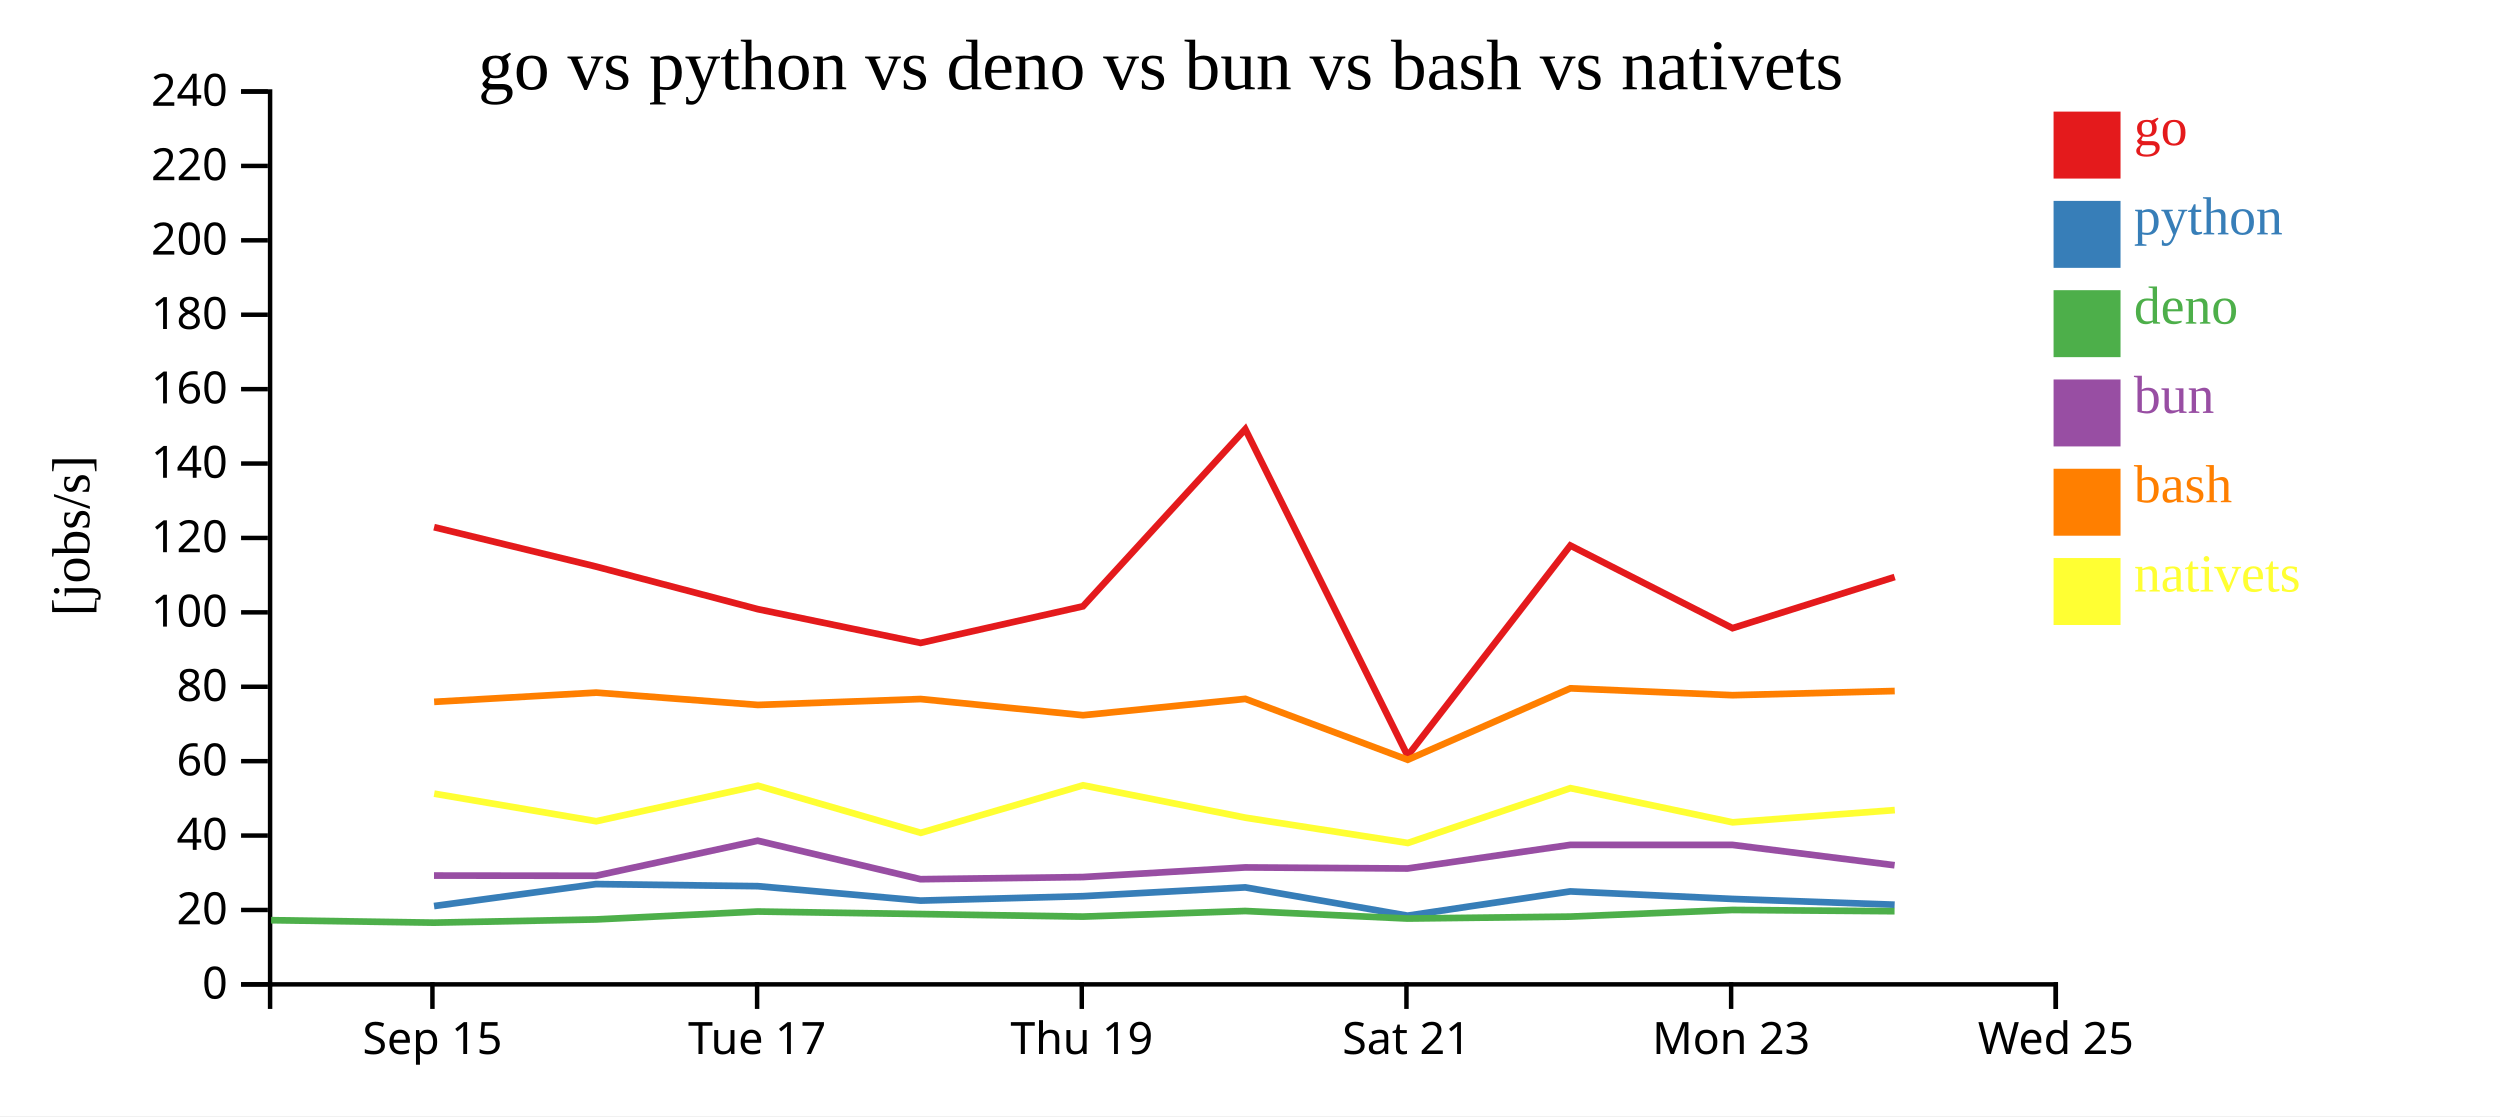
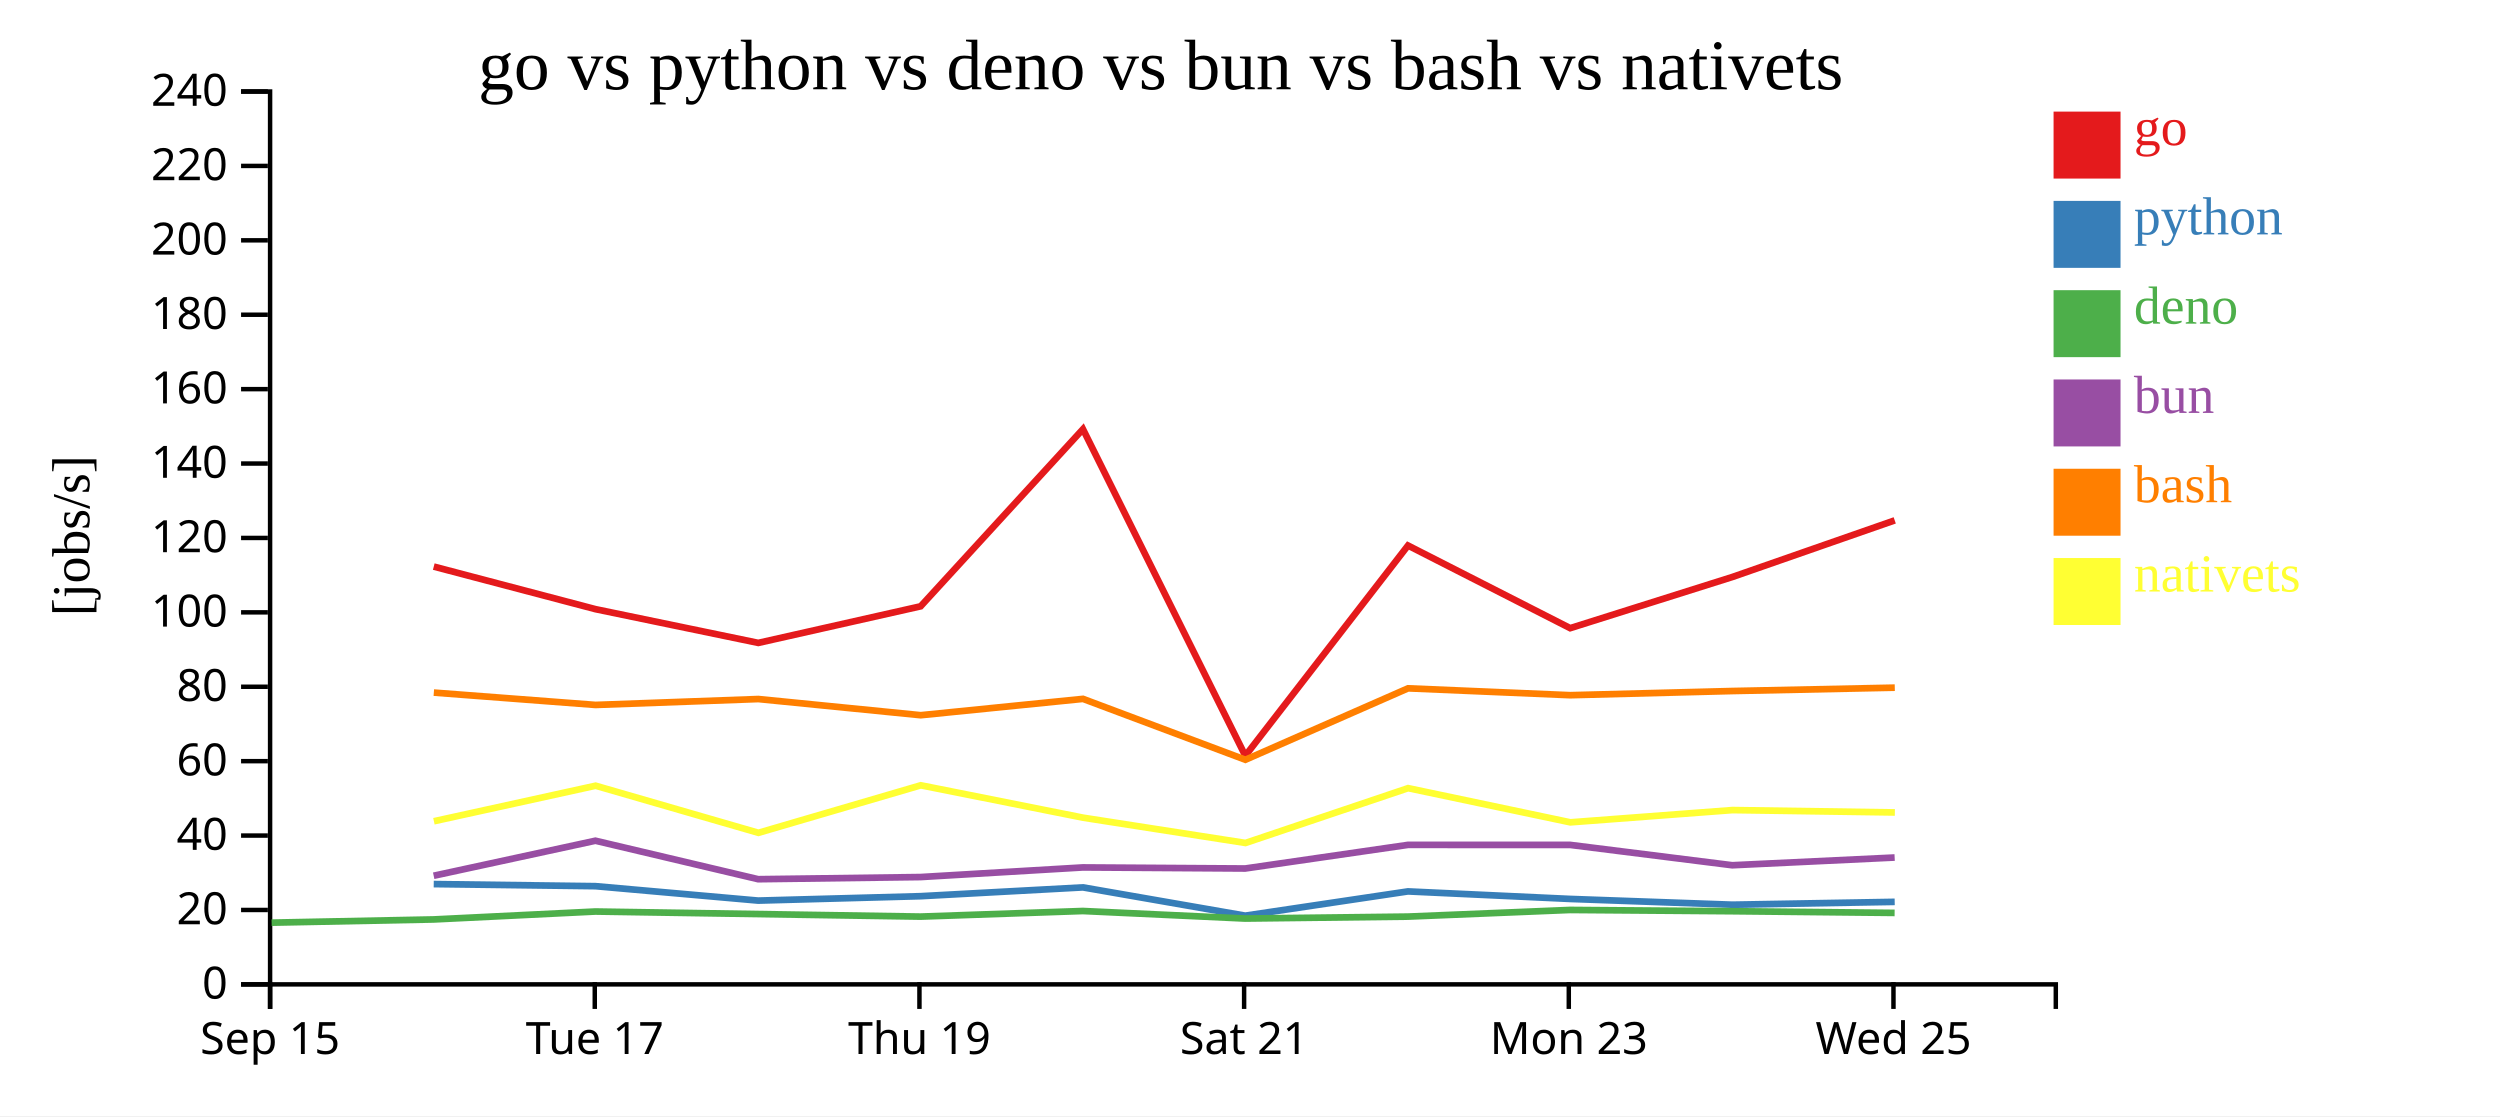
<svg xmlns="http://www.w3.org/2000/svg" width="560" height="250">
  <rect width="100%" height="100%" fill="white" />
  <g transform="translate(60,20)">
    <g transform="translate(0,200)" fill="none" font-size="10" font-family="sans-serif" text-anchor="middle">
      <path class="domain" stroke="currentColor" d="M0.5,6V0.5H400.5V6" />
-       <g class="tick" opacity="1" transform="translate(36.86364,0)">
+       <g class="tick" opacity="1" transform="translate(0.5,0)">
        <line stroke="currentColor" y2="6" />
        <text fill="currentColor" y="9" dy="0.71em">Sep 15</text>
      </g>
-       <g class="tick" opacity="1" transform="translate(109.5909,0)">
+       <g class="tick" opacity="1" transform="translate(73.22727,0)">
        <line stroke="currentColor" y2="6" />
        <text fill="currentColor" y="9" dy="0.71em">Tue 17</text>
      </g>
-       <g class="tick" opacity="1" transform="translate(182.3182,0)">
+       <g class="tick" opacity="1" transform="translate(145.9545,0)">
        <line stroke="currentColor" y2="6" />
        <text fill="currentColor" y="9" dy="0.71em">Thu 19</text>
      </g>
-       <g class="tick" opacity="1" transform="translate(255.0455,0)">
+       <g class="tick" opacity="1" transform="translate(218.6818,0)">
        <line stroke="currentColor" y2="6" />
        <text fill="currentColor" y="9" dy="0.71em">Sat 21</text>
      </g>
-       <g class="tick" opacity="1" transform="translate(327.7727,0)">
+       <g class="tick" opacity="1" transform="translate(291.4091,0)">
        <line stroke="currentColor" y2="6" />
        <text fill="currentColor" y="9" dy="0.71em">Mon 23</text>
      </g>
-       <g class="tick" opacity="1" transform="translate(400.5,0)">
+       <g class="tick" opacity="1" transform="translate(364.1364,0)">
        <line stroke="currentColor" y2="6" />
        <text fill="currentColor" y="9" dy="0.71em">Wed 25</text>
      </g>
    </g>
    <g fill="none" font-size="10" font-family="sans-serif" text-anchor="end">
      <path class="domain" stroke="currentColor" d="M-6,200.5H0.5V0.5H-6" />
      <g class="tick" opacity="1" transform="translate(0,200.5)">
        <line stroke="currentColor" x2="-6" />
        <text fill="currentColor" x="-9" dy="0.32em">0</text>
      </g>
      <g class="tick" opacity="1" transform="translate(0,183.8333)">
        <line stroke="currentColor" x2="-6" />
        <text fill="currentColor" x="-9" dy="0.32em">20</text>
      </g>
      <g class="tick" opacity="1" transform="translate(0,167.1667)">
        <line stroke="currentColor" x2="-6" />
        <text fill="currentColor" x="-9" dy="0.32em">40</text>
      </g>
      <g class="tick" opacity="1" transform="translate(0,150.5)">
        <line stroke="currentColor" x2="-6" />
        <text fill="currentColor" x="-9" dy="0.32em">60</text>
      </g>
      <g class="tick" opacity="1" transform="translate(0,133.8333)">
        <line stroke="currentColor" x2="-6" />
        <text fill="currentColor" x="-9" dy="0.32em">80</text>
      </g>
      <g class="tick" opacity="1" transform="translate(0,117.1667)">
        <line stroke="currentColor" x2="-6" />
        <text fill="currentColor" x="-9" dy="0.32em">100</text>
      </g>
      <g class="tick" opacity="1" transform="translate(0,100.5)">
        <line stroke="currentColor" x2="-6" />
        <text fill="currentColor" x="-9" dy="0.32em">120</text>
      </g>
      <g class="tick" opacity="1" transform="translate(0,83.83333)">
        <line stroke="currentColor" x2="-6" />
        <text fill="currentColor" x="-9" dy="0.32em">140</text>
      </g>
      <g class="tick" opacity="1" transform="translate(0,67.16667)">
        <line stroke="currentColor" x2="-6" />
        <text fill="currentColor" x="-9" dy="0.32em">160</text>
      </g>
      <g class="tick" opacity="1" transform="translate(0,50.5)">
        <line stroke="currentColor" x2="-6" />
        <text fill="currentColor" x="-9" dy="0.32em">180</text>
      </g>
      <g class="tick" opacity="1" transform="translate(0,33.83333)">
        <line stroke="currentColor" x2="-6" />
        <text fill="currentColor" x="-9" dy="0.32em">200</text>
      </g>
      <g class="tick" opacity="1" transform="translate(0,17.16667)">
        <line stroke="currentColor" x2="-6" />
        <text fill="currentColor" x="-9" dy="0.32em">220</text>
      </g>
      <g class="tick" opacity="1" transform="translate(0,0.5)">
        <line stroke="currentColor" x2="-6" />
        <text fill="currentColor" x="-9" dy="0.32em">240</text>
      </g>
    </g>
    <text text-anchor="middle" style="font-size: 12px" transform="rotate(-90)" y="-40" x="-100">[jobs/s]</text>
    <text text-anchor="middle" style="font-size: 16px" y="0" x="200">go vs python vs deno vs bun vs bash vs nativets</text>
-     <path class="line" fill="none" stroke="#e41a1c" stroke-width="1.5" d="M37.233,98.088L73.527,106.916L109.751,116.454L146.215,124.011L182.587,115.812L218.944,76.13L255.31,149.297L291.752,102.197L328.083,120.707L364.409,109.248" />
-     <path class="line" fill="none" stroke="#377eb8" stroke-width="1.5" d="M37.225,182.957L73.518,178.034L109.741,178.503L146.205,181.735L182.578,180.748L218.937,178.775L255.295,185.11L291.743,179.675L328.073,181.361L364.4,182.656" />
-     <path class="line" fill="none" stroke="#4daf4a" stroke-width="1.5" d="M0.727,186.124L37.206,186.676L73.502,185.955L109.727,184.182L182.56,185.32L218.921,184.065L255.275,185.756L291.728,185.32L328.057,183.829L364.382,184.111" />
-     <path class="line" fill="none" stroke="#984ea3" stroke-width="1.5" d="M37.214,176.128L73.509,176.17L109.733,168.322L146.195,176.942L182.568,176.461L218.928,174.304L255.282,174.545L291.734,169.254L328.063,169.256L364.389,173.816" />
-     <path class="line" fill="none" stroke="#ff7f00" stroke-width="1.5" d="M37.245,137.216L73.538,135.142L109.763,137.906L146.227,136.585L182.6,140.207L218.956,136.549L255.325,150.186L291.763,134.186L328.095,135.724L364.42,134.789" />
-     <path class="line" fill="none" stroke="#ffff33" stroke-width="1.5" d="M37.262,157.782L73.558,163.959L109.779,156.001L146.249,166.552L182.616,155.907L218.975,163.162L255.348,168.825L291.779,156.546L328.115,164.203L364.439,161.458" />
+     <path class="line" fill="none" stroke="#e41a1c" stroke-width="1.5" d="M37.163,106.916L73.387,116.454L109.852,124.011L146.223,115.812L182.58,76.13L218.947,149.297L255.388,102.197L291.72,120.707L328.045,109.248L364.42,96.564" />
+     <path class="line" fill="none" stroke="#377eb8" stroke-width="1.5" d="M37.154,178.034L73.378,178.503L109.841,181.735L146.214,180.748L182.574,178.775L218.931,185.11L255.38,179.675L291.709,181.361L328.036,182.656L364.412,182.017" />
+     <path class="line" fill="none" stroke="#4daf4a" stroke-width="1.5" d="M0.842,186.676L37.138,185.955L73.363,184.182L146.196,185.32L182.557,184.065L218.911,185.756L255.364,185.32L291.693,183.829L328.018,184.111L364.395,184.489" />
+     <path class="line" fill="none" stroke="#984ea3" stroke-width="1.5" d="M37.146,176.17L73.369,168.322L109.831,176.942L146.204,176.461L182.565,174.304L218.918,174.545L255.37,169.254L291.699,169.256L328.025,173.816L364.402,172.086" />
+     <path class="line" fill="none" stroke="#ff7f00" stroke-width="1.5" d="M37.175,135.142L73.399,137.906L109.864,136.585L146.236,140.207L182.592,136.549L218.962,150.186L255.399,134.186L291.732,135.724L328.057,134.789L364.432,134.038" />
+     <path class="line" fill="none" stroke="#ffff33" stroke-width="1.5" d="M37.194,163.959L73.416,156.001L109.885,166.552L146.252,155.907L182.612,163.162L218.984,168.825L255.416,156.546L291.751,164.203L328.075,161.458L364.45,161.989" />
    <rect class="dot" x="400" y="5" width="15" height="15" style="fill: #e41a1c;" />
    <rect class="dot" x="400" y="25" width="15" height="15" style="fill: #377eb8;" />
    <rect class="dot" x="400" y="45" width="15" height="15" style="fill: #4daf4a;" />
    <rect class="dot" x="400" y="65" width="15" height="15" style="fill: #984ea3;" />
    <rect class="dot" x="400" y="85" width="15" height="15" style="fill: #ff7f00;" />
    <rect class="dot" x="400" y="105" width="15" height="15" style="fill: #ffff33;" />
    <text class="label" x="418" y="12.5" style="fill: #e41a1c; alignment-baseline: middle;" text-anchor="left">go</text>
    <text class="label" x="418" y="32.5" style="fill: #377eb8; alignment-baseline: middle;" text-anchor="left">python</text>
    <text class="label" x="418" y="52.5" style="fill: #4daf4a; alignment-baseline: middle;" text-anchor="left">deno</text>
    <text class="label" x="418" y="72.5" style="fill: #984ea3; alignment-baseline: middle;" text-anchor="left">bun</text>
    <text class="label" x="418" y="92.5" style="fill: #ff7f00; alignment-baseline: middle;" text-anchor="left">bash</text>
    <text class="label" x="418" y="112.5" style="fill: #ffff33; alignment-baseline: middle;" text-anchor="left">nativets</text>
  </g>
</svg>
